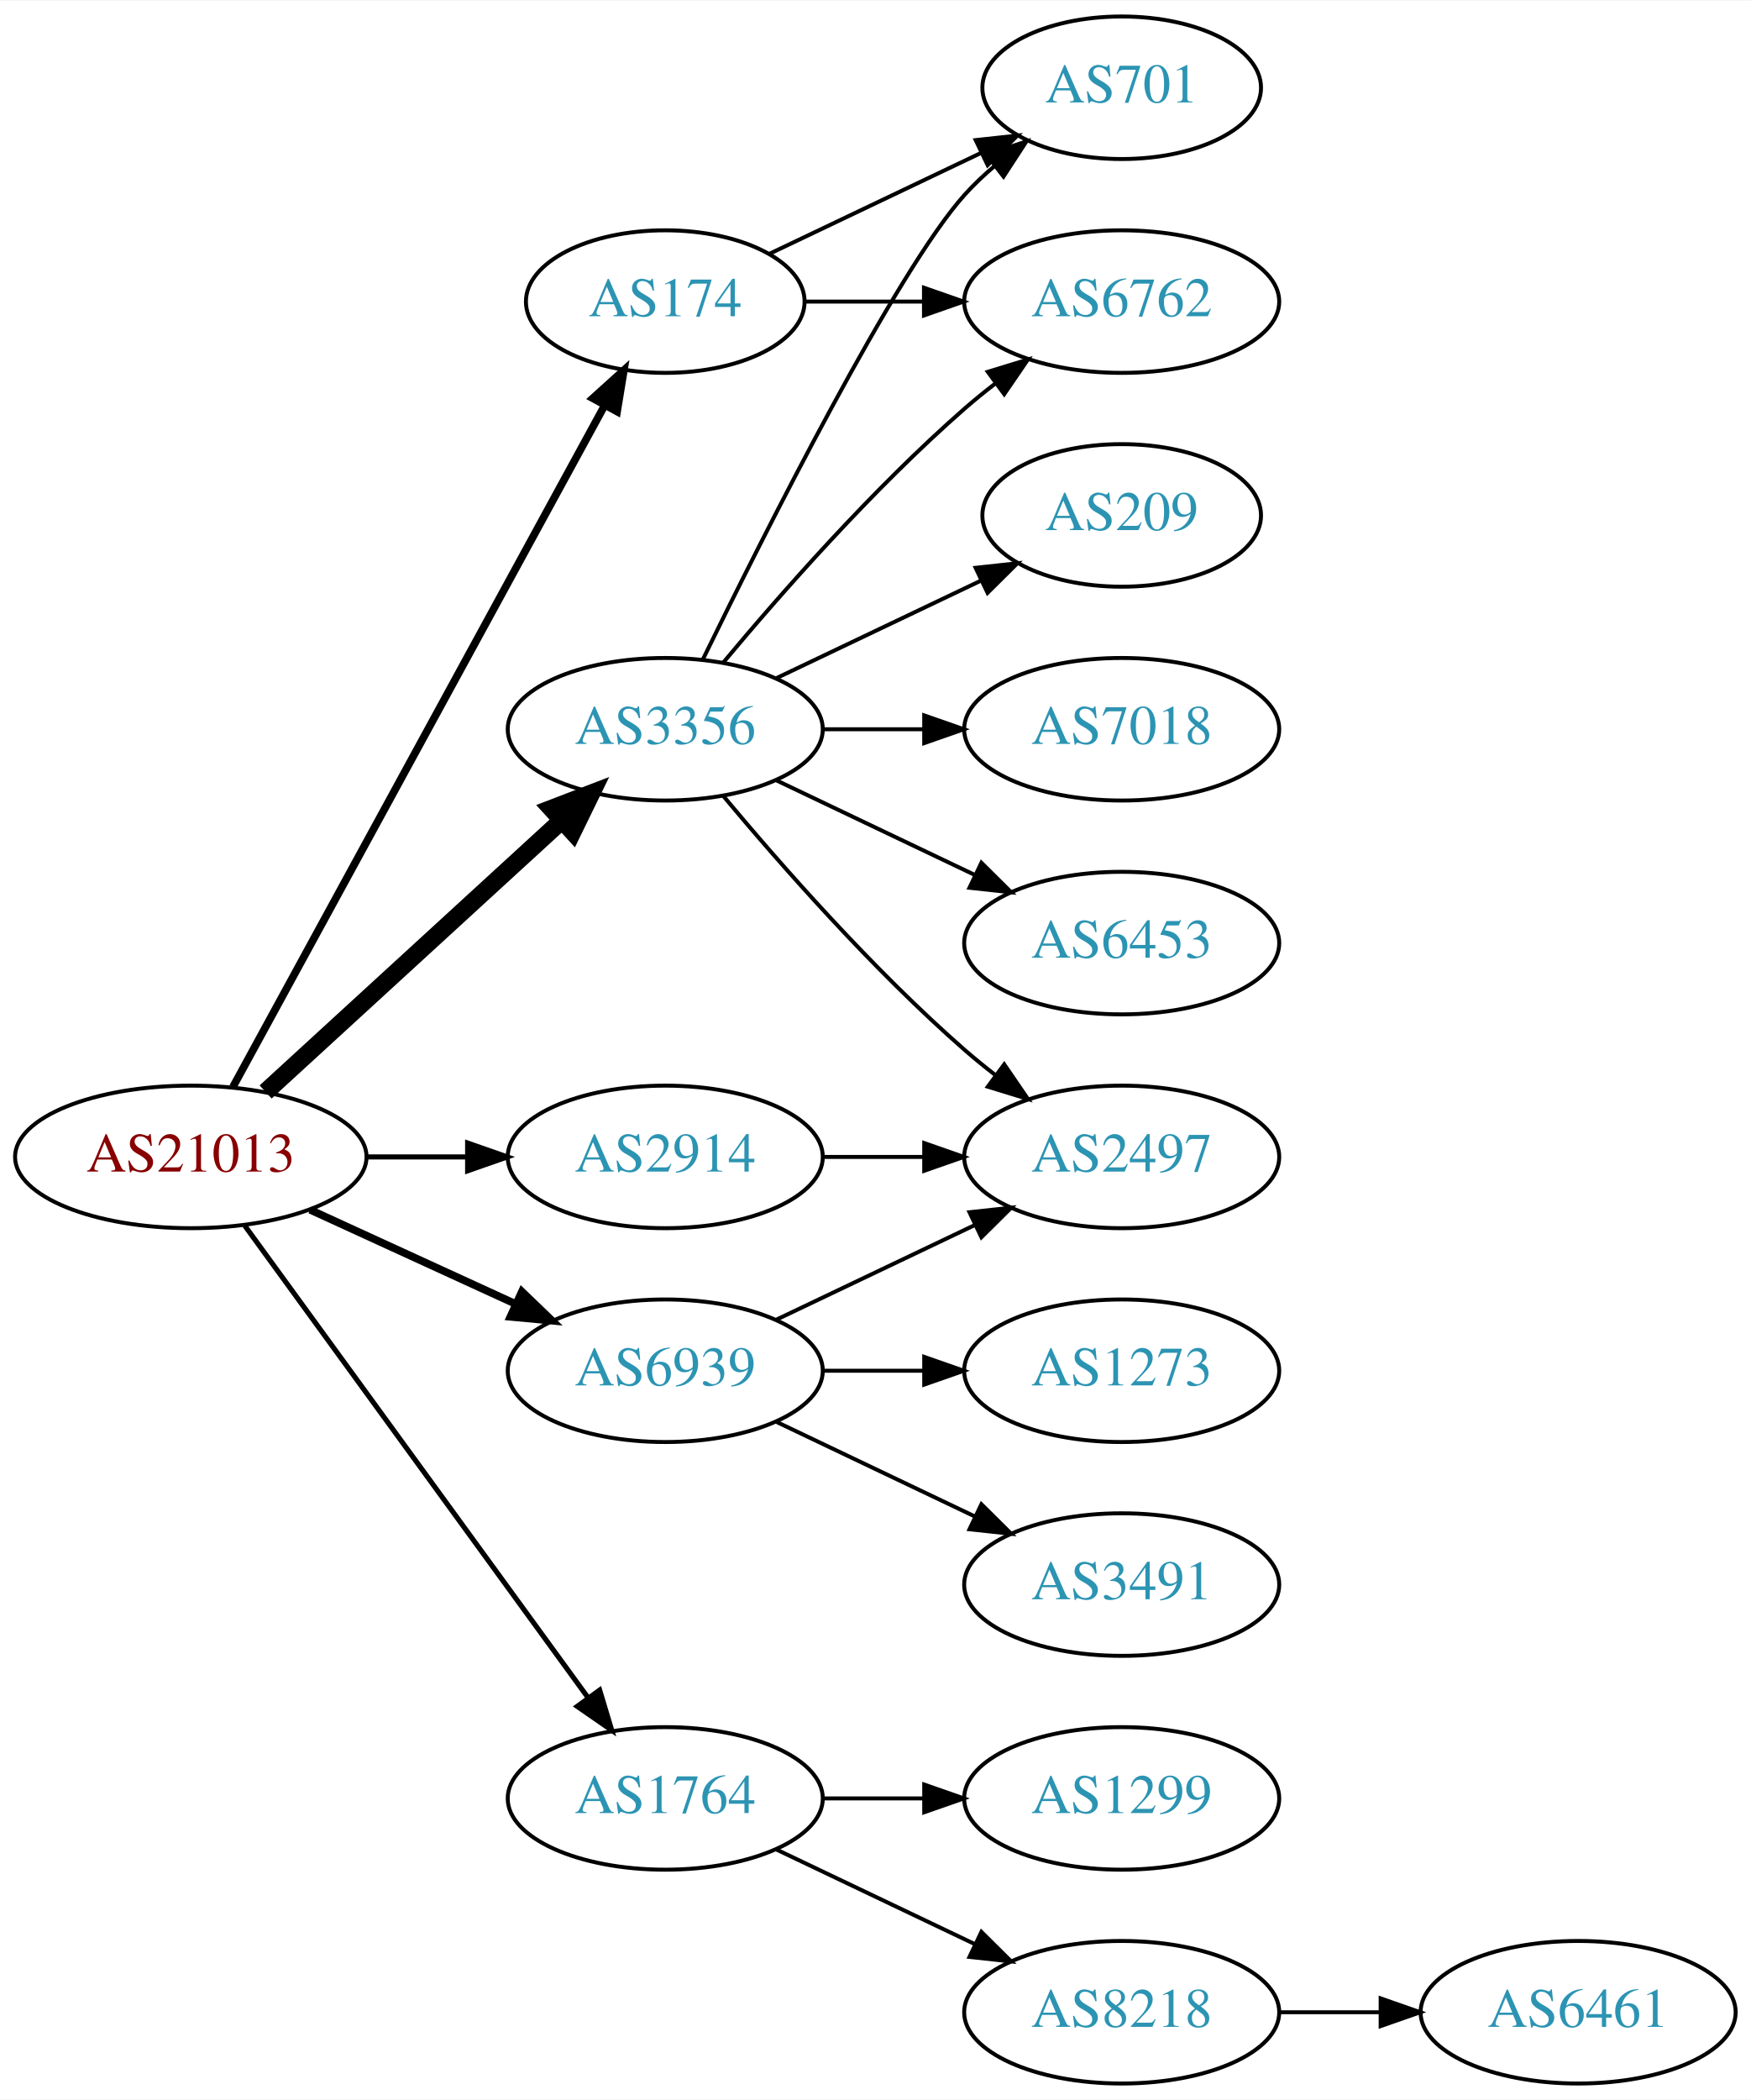
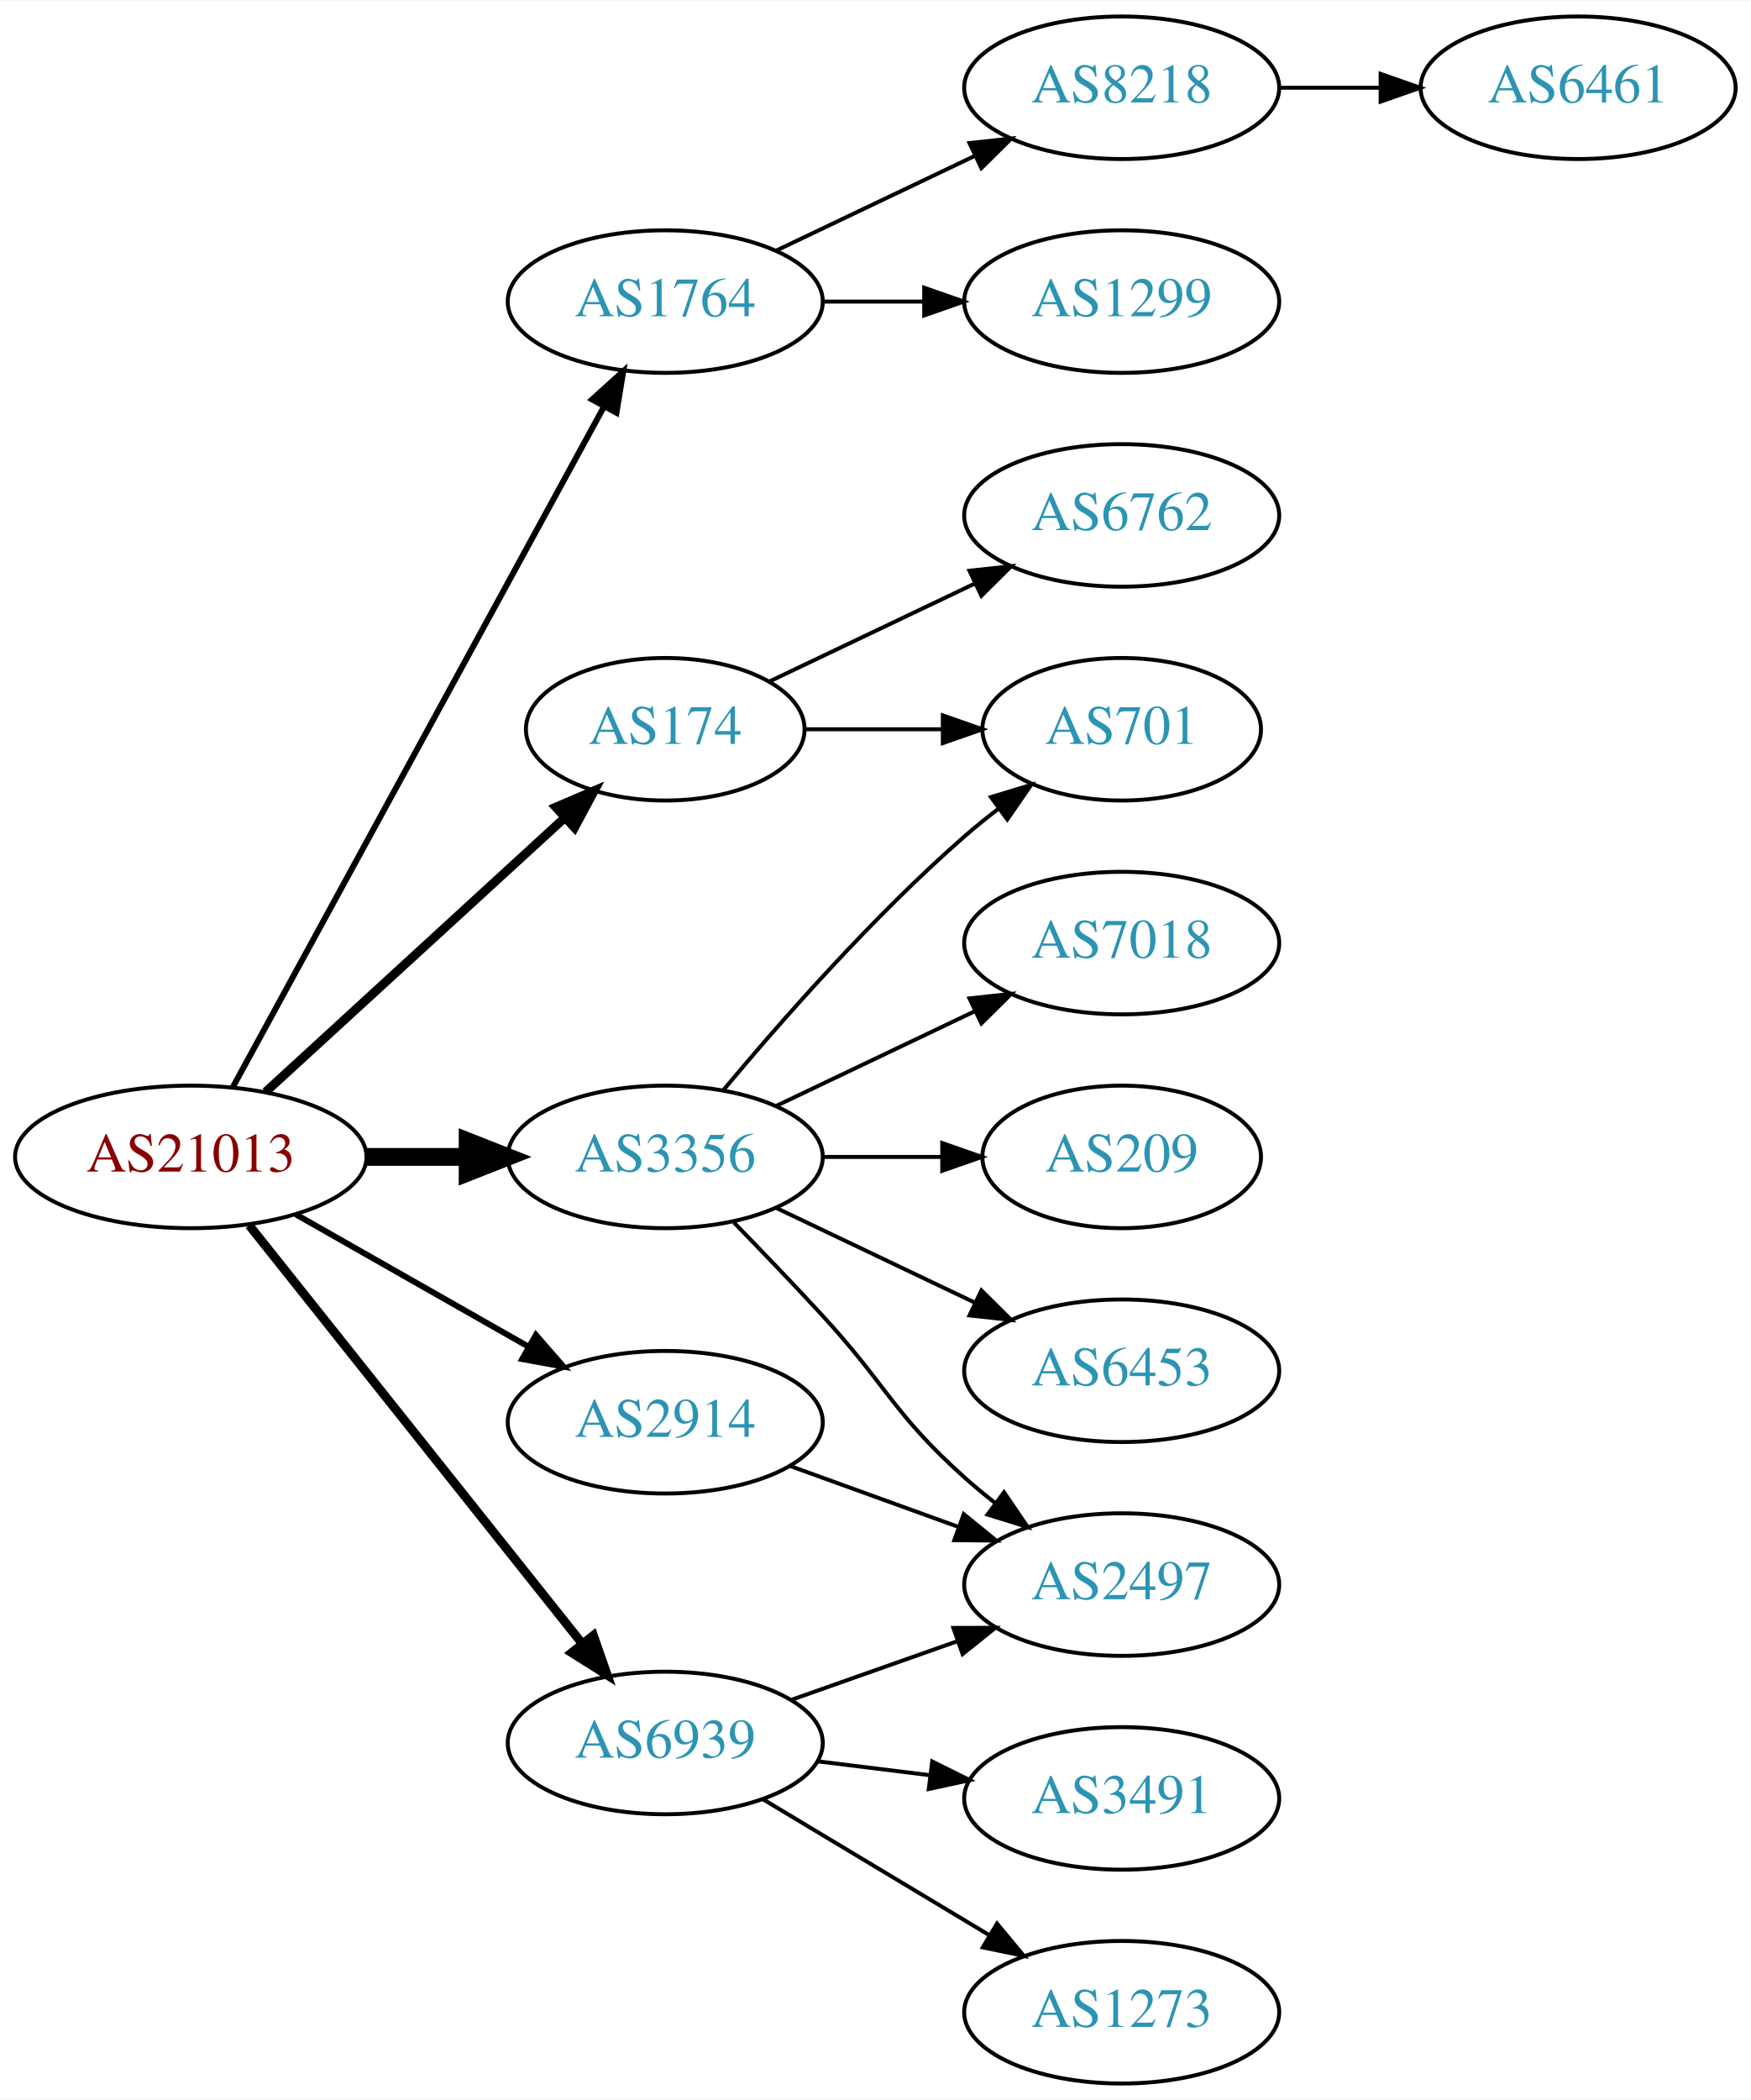
<svg xmlns="http://www.w3.org/2000/svg" xmlns:xlink="http://www.w3.org/1999/xlink" width="442pt" height="530pt" viewBox="0.00 0.00 442.27 530.00">
  <g id="graph0" class="graph" transform="scale(1 1) rotate(0) translate(4 526)">
    <polygon fill="white" stroke="none" points="-4,4 -4,-526 438.271,-526 438.271,4 -4,4" />
    <g id="node1" class="node">
      <g id="a_node1">
        <a xlink:href="/asn/21013" xlink:title="AS21013 ~ Wels, AT [AT]">
          <ellipse fill="#ffffff" stroke="black" cx="44.196" cy="-234" rx="44.393" ry="18" />
          <text text-anchor="middle" x="44.196" y="-230.3" font-family="Times,serif" font-size="14.00" fill="#880000">AS21013</text>
        </a>
      </g>
    </g>
    <g id="node2" class="node">
      <g id="a_node2">
        <a xlink:href="/asn/174" xlink:title="AS174 ~ Cogent Communications [US]">
-           <ellipse fill="#ffffff" stroke="black" cx="164.039" cy="-450" rx="35.194" ry="18" />
-           <text text-anchor="middle" x="164.039" y="-446.3" font-family="Times,serif" font-size="14.00" fill="#2c94b3">AS174</text>
+           <ellipse fill="#ffffff" stroke="black" cx="164.039" cy="-342" rx="35.194" ry="18" />
+           <text text-anchor="middle" x="164.039" y="-338.3" font-family="Times,serif" font-size="14.00" fill="#2c94b3">AS174</text>
        </a>
      </g>
    </g>
    <g id="edge1" class="edge">
-       <path fill="none" stroke="black" stroke-width="1.929" d="M54.84,-251.676C75.573,-289.679 124.476,-379.316 148.794,-423.89" />
-       <polygon fill="black" stroke="black" stroke-width="1.929" points="145.729,-425.581 153.591,-432.683 151.874,-422.228 145.729,-425.581" />
+       <path fill="none" stroke="black" stroke-width="2.25" d="M63.094,-250.403C83.252,-268.878 116.129,-299.009 138.632,-319.632" />
+       <polygon fill="black" stroke="black" stroke-width="2.25" points="136.384,-322.319 146.121,-326.496 141.114,-317.159 136.384,-322.319" />
    </g>
    <g id="node3" class="node">
      <g id="a_node3">
        <a xlink:href="/asn/1764" xlink:title="AS1764 ~ NEXTLAYER-AS [AT]">
-           <ellipse fill="#ffffff" stroke="black" cx="164.039" cy="-72" rx="39.794" ry="18" />
-           <text text-anchor="middle" x="164.039" y="-68.3" font-family="Times,serif" font-size="14.00" fill="#2c94b3">AS1764</text>
+           <ellipse fill="#ffffff" stroke="black" cx="164.039" cy="-450" rx="39.794" ry="18" />
+           <text text-anchor="middle" x="164.039" y="-446.3" font-family="Times,serif" font-size="14.00" fill="#2c94b3">AS1764</text>
        </a>
      </g>
    </g>
    <g id="edge2" class="edge">
-       <path fill="none" stroke="black" stroke-width="1.286" d="M57.807,-216.663C78.628,-188.04 120.29,-130.767 144.479,-97.514" />
-       <polygon fill="black" stroke="black" stroke-width="1.286" points="147.466,-99.358 150.518,-89.212 141.805,-95.24 147.466,-99.358" />
+       <path fill="none" stroke="black" stroke-width="1.5" d="M54.84,-251.676C75.521,-289.584 124.234,-378.873 148.613,-423.559" />
+       <polygon fill="black" stroke="black" stroke-width="1.5" points="145.565,-425.28 153.427,-432.383 151.71,-421.928 145.565,-425.28" />
    </g>
    <g id="node4" class="node">
      <g id="a_node4">
        <a xlink:href="/asn/2914" xlink:title="AS2914 ~ NTT America, Inc. [US]">
-           <ellipse fill="#ffffff" stroke="black" cx="164.039" cy="-234" rx="39.794" ry="18" />
-           <text text-anchor="middle" x="164.039" y="-230.3" font-family="Times,serif" font-size="14.00" fill="#2c94b3">AS2914</text>
+           <ellipse fill="#ffffff" stroke="black" cx="164.039" cy="-167" rx="39.794" ry="18" />
+           <text text-anchor="middle" x="164.039" y="-163.3" font-family="Times,serif" font-size="14.00" fill="#2c94b3">AS2914</text>
        </a>
      </g>
    </g>
    <g id="edge3" class="edge">
-       <path fill="none" stroke="black" stroke-width="1.286" d="M88.407,-234C96.72,-234 105.482,-234 113.965,-234" />
-       <polygon fill="black" stroke="black" stroke-width="1.286" points="114.123,-237.5 124.123,-234 114.123,-230.5 114.123,-237.5" />
+       <path fill="none" stroke="black" stroke-width="1.5" d="M70.766,-219.462C87.985,-209.672 110.871,-196.66 129.542,-186.045" />
+       <polygon fill="black" stroke="black" stroke-width="1.5" points="131.363,-189.036 138.326,-181.05 127.903,-182.95 131.363,-189.036" />
    </g>
    <g id="node5" class="node">
      <g id="a_node5">
        <a xlink:href="/asn/3356" xlink:title="AS3356 ~ Level 3 Parent, LLC [US]">
-           <ellipse fill="#ffffff" stroke="black" cx="164.039" cy="-342" rx="39.794" ry="18" />
-           <text text-anchor="middle" x="164.039" y="-338.3" font-family="Times,serif" font-size="14.00" fill="#2c94b3">AS3356</text>
+           <ellipse fill="#ffffff" stroke="black" cx="164.039" cy="-234" rx="39.794" ry="18" />
+           <text text-anchor="middle" x="164.039" y="-230.3" font-family="Times,serif" font-size="14.00" fill="#2c94b3">AS3356</text>
        </a>
      </g>
    </g>
    <g id="edge4" class="edge">
-       <path fill="none" stroke="black" stroke-width="4.5" d="M63.094,-250.403C83.022,-268.667 115.38,-298.322 137.857,-318.921" />
-       <polygon fill="black" stroke="black" stroke-width="4.5" points="135.326,-321.943 145.359,-325.797 140.647,-316.137 135.326,-321.943" />
+       <path fill="none" stroke="black" stroke-width="4.5" d="M88.407,-234C96.72,-234 105.482,-234 113.965,-234" />
+       <polygon fill="black" stroke="black" stroke-width="4.5" points="114.123,-237.938 124.123,-234 114.123,-230.063 114.123,-237.938" />
    </g>
    <g id="node6" class="node">
      <g id="a_node6">
        <a xlink:href="/asn/6939" xlink:title="AS6939 ~ Hurricane Electric LLC [US]">
-           <ellipse fill="#ffffff" stroke="black" cx="164.039" cy="-180" rx="39.794" ry="18" />
-           <text text-anchor="middle" x="164.039" y="-176.3" font-family="Times,serif" font-size="14.00" fill="#2c94b3">AS6939</text>
+           <ellipse fill="#ffffff" stroke="black" cx="164.039" cy="-86" rx="39.794" ry="18" />
+           <text text-anchor="middle" x="164.039" y="-82.3" font-family="Times,serif" font-size="14.00" fill="#2c94b3">AS6939</text>
        </a>
      </g>
    </g>
    <g id="edge5" class="edge">
-       <path fill="none" stroke="black" stroke-width="1.929" d="M74.326,-220.652C89.937,-213.498 109.335,-204.609 126.007,-196.97" />
-       <polygon fill="black" stroke="black" stroke-width="1.929" points="127.826,-199.986 135.459,-192.638 124.91,-193.622 127.826,-199.986" />
+       <path fill="none" stroke="black" stroke-width="2.25" d="M58.945,-216.733C79.7,-190.666 119.146,-141.126 143.07,-111.079" />
+       <polygon fill="black" stroke="black" stroke-width="2.25" points="145.887,-113.16 149.378,-103.157 140.41,-108.8 145.887,-113.16" />
    </g>
    <g id="node7" class="node">
      <g id="a_node7">
-         <a xlink:href="/asn/701" xlink:title="AS701 ~ UUNET [US]">
-           <ellipse fill="#ffffff" stroke="black" cx="279.332" cy="-504" rx="35.194" ry="18" />
-           <text text-anchor="middle" x="279.332" y="-500.3" font-family="Times,serif" font-size="14.00" fill="#2c94b3">AS701</text>
+         <a xlink:href="/asn/6762" xlink:title="AS6762 ~ TELECOM ITALIA SPARKLE S.p.A. [IT]">
+           <ellipse fill="#ffffff" stroke="black" cx="279.332" cy="-396" rx="39.794" ry="18" />
+           <text text-anchor="middle" x="279.332" y="-392.3" font-family="Times,serif" font-size="14.00" fill="#2c94b3">AS6762</text>
        </a>
      </g>
    </g>
    <g id="edge6" class="edge">
-       <path fill="none" stroke="black" d="M190.464,-462.119C206.207,-469.622 226.629,-479.356 243.822,-487.551" />
-       <polygon fill="black" stroke="black" points="242.458,-490.779 252.991,-491.922 245.47,-484.46 242.458,-490.779" />
+       <path fill="none" stroke="black" d="M190.464,-354.119C205.766,-361.413 225.49,-370.814 242.372,-378.86" />
+       <polygon fill="black" stroke="black" points="240.879,-382.026 251.412,-383.169 243.891,-375.707 240.879,-382.026" />
    </g>
    <g id="node8" class="node">
      <g id="a_node8">
-         <a xlink:href="/asn/6762" xlink:title="AS6762 ~ TELECOM ITALIA SPARKLE S.p.A. [IT]">
-           <ellipse fill="#ffffff" stroke="black" cx="279.332" cy="-450" rx="39.794" ry="18" />
-           <text text-anchor="middle" x="279.332" y="-446.3" font-family="Times,serif" font-size="14.00" fill="#2c94b3">AS6762</text>
+         <a xlink:href="/asn/701" xlink:title="AS701 ~ UUNET [US]">
+           <ellipse fill="#ffffff" stroke="black" cx="279.332" cy="-342" rx="35.194" ry="18" />
+           <text text-anchor="middle" x="279.332" y="-338.3" font-family="Times,serif" font-size="14.00" fill="#2c94b3">AS701</text>
        </a>
      </g>
    </g>
    <g id="edge7" class="edge">
-       <path fill="none" stroke="black" d="M199.338,-450C208.715,-450 219.065,-450 229.1,-450" />
-       <polygon fill="black" stroke="black" points="229.388,-453.5 239.388,-450 229.388,-446.5 229.388,-453.5" />
+       <path fill="none" stroke="black" d="M199.338,-342C210.208,-342 222.385,-342 233.863,-342" />
+       <polygon fill="black" stroke="black" points="234.149,-345.5 244.149,-342 234.149,-338.5 234.149,-345.5" />
    </g>
    <g id="node9" class="node">
      <g id="a_node9">
-         <a xlink:href="/asn/1299" xlink:title="AS1299 ~ Telia Carrier [EU]">
-           <ellipse fill="#ffffff" stroke="black" cx="279.332" cy="-72" rx="39.794" ry="18" />
-           <text text-anchor="middle" x="279.332" y="-68.3" font-family="Times,serif" font-size="14.00" fill="#2c94b3">AS1299</text>
+         <a xlink:href="/asn/8218" xlink:title="AS8218 ~ legacy Neotelecoms [FR]">
+           <ellipse fill="#ffffff" stroke="black" cx="279.332" cy="-504" rx="39.794" ry="18" />
+           <text text-anchor="middle" x="279.332" y="-500.3" font-family="Times,serif" font-size="14.00" fill="#2c94b3">AS8218</text>
        </a>
      </g>
    </g>
    <g id="edge8" class="edge">
-       <path fill="none" stroke="black" d="M203.711,-72C211.914,-72 220.678,-72 229.21,-72" />
-       <polygon fill="black" stroke="black" points="229.449,-75.5 239.449,-72 229.449,-68.5 229.449,-75.5" />
+       <path fill="none" stroke="black" d="M192.175,-462.934C207.169,-470.081 225.99,-479.052 242.213,-486.785" />
+       <polygon fill="black" stroke="black" points="240.884,-490.028 251.417,-491.171 243.895,-483.709 240.884,-490.028" />
    </g>
    <g id="node10" class="node">
      <g id="a_node10">
-         <a xlink:href="/asn/8218" xlink:title="AS8218 ~ legacy Neotelecoms [FR]">
-           <ellipse fill="#ffffff" stroke="black" cx="279.332" cy="-18" rx="39.794" ry="18" />
-           <text text-anchor="middle" x="279.332" y="-14.3" font-family="Times,serif" font-size="14.00" fill="#2c94b3">AS8218</text>
+         <a xlink:href="/asn/1299" xlink:title="AS1299 ~ Telia Carrier [EU]">
+           <ellipse fill="#ffffff" stroke="black" cx="279.332" cy="-450" rx="39.794" ry="18" />
+           <text text-anchor="middle" x="279.332" y="-446.3" font-family="Times,serif" font-size="14.00" fill="#2c94b3">AS1299</text>
        </a>
      </g>
    </g>
    <g id="edge9" class="edge">
-       <path fill="none" stroke="black" d="M192.175,-59.066C207.169,-51.919 225.99,-42.948 242.213,-35.215" />
-       <polygon fill="black" stroke="black" points="243.895,-38.291 251.417,-30.829 240.884,-31.972 243.895,-38.291" />
+       <path fill="none" stroke="black" d="M203.711,-450C211.914,-450 220.678,-450 229.21,-450" />
+       <polygon fill="black" stroke="black" points="229.449,-453.5 239.449,-450 229.449,-446.5 229.449,-453.5" />
    </g>
    <g id="node12" class="node">
      <g id="a_node12">
        <a xlink:href="/asn/2497" xlink:title="AS2497 ~ Internet Initiative Japan Inc. [JP]">
-           <ellipse fill="#ffffff" stroke="black" cx="279.332" cy="-234" rx="39.794" ry="18" />
-           <text text-anchor="middle" x="279.332" y="-230.3" font-family="Times,serif" font-size="14.00" fill="#2c94b3">AS2497</text>
+           <ellipse fill="#ffffff" stroke="black" cx="279.332" cy="-126" rx="39.794" ry="18" />
+           <text text-anchor="middle" x="279.332" y="-122.3" font-family="Times,serif" font-size="14.00" fill="#2c94b3">AS2497</text>
        </a>
      </g>
    </g>
    <g id="edge11" class="edge">
-       <path fill="none" stroke="black" d="M203.711,-234C211.914,-234 220.678,-234 229.21,-234" />
-       <polygon fill="black" stroke="black" points="229.449,-237.5 239.449,-234 229.449,-230.5 229.449,-237.5" />
-     </g>
-     <g id="edge13" class="edge">
-       <path fill="none" stroke="black" d="M173.476,-359.511C189.095,-391.509 222.481,-457.893 239.685,-477 242.001,-479.572 244.606,-482.03 247.341,-484.343" />
-       <polygon fill="black" stroke="black" points="245.207,-487.117 255.264,-490.448 249.479,-481.572 245.207,-487.117" />
+       <path fill="none" stroke="black" d="M195.697,-155.905C208.67,-151.21 223.963,-145.676 237.844,-140.652" />
+       <polygon fill="black" stroke="black" points="239.436,-143.798 247.648,-137.104 237.054,-137.216 239.436,-143.798" />
+     </g>
+     <g id="edge15" class="edge">
+       <path fill="none" stroke="black" d="M178.669,-250.817C192.951,-267.929 216.498,-294.745 239.685,-315 242.355,-317.332 245.228,-319.648 248.158,-321.886" />
+       <polygon fill="black" stroke="black" points="246.309,-324.87 256.449,-327.939 250.436,-319.216 246.309,-324.87" />
    </g>
    <g id="edge16" class="edge">
-       <path fill="none" stroke="black" d="M178.669,-358.817C192.951,-375.929 216.498,-402.745 239.685,-423 242.151,-425.154 244.789,-427.294 247.487,-429.372" />
-       <polygon fill="black" stroke="black" points="245.512,-432.264 255.641,-435.37 249.66,-426.625 245.512,-432.264" />
-     </g>
-     <g id="edge14" class="edge">
-       <path fill="none" stroke="black" d="M178.669,-325.183C192.951,-308.071 216.498,-281.255 239.685,-261 242.151,-258.846 244.789,-256.706 247.487,-254.628" />
-       <polygon fill="black" stroke="black" points="249.66,-257.375 255.641,-248.63 245.512,-251.736 249.66,-257.375" />
+       <path fill="none" stroke="black" d="M181.389,-217.432C188.341,-210.296 196.489,-201.812 203.685,-194 220.115,-176.164 221.615,-169.172 239.685,-153 242.125,-150.817 244.745,-148.656 247.431,-146.565" />
+       <polygon fill="black" stroke="black" points="249.61,-149.307 255.567,-140.546 245.446,-143.68 249.61,-149.307" />
    </g>
    <g id="node13" class="node">
      <g id="a_node13">
-         <a xlink:href="/asn/7018" xlink:title="AS7018 ~ AT&amp;T Services, Inc. [US]">
-           <ellipse fill="#ffffff" stroke="black" cx="279.332" cy="-342" rx="39.794" ry="18" />
-           <text text-anchor="middle" x="279.332" y="-338.3" font-family="Times,serif" font-size="14.00" fill="#2c94b3">AS7018</text>
+         <a xlink:href="/asn/6453" xlink:title="AS6453 ~ TATA COMMUNICATIONS (AMERICA) INC [US]">
+           <ellipse fill="#ffffff" stroke="black" cx="279.332" cy="-180" rx="39.794" ry="18" />
+           <text text-anchor="middle" x="279.332" y="-176.3" font-family="Times,serif" font-size="14.00" fill="#2c94b3">AS6453</text>
        </a>
      </g>
    </g>
    <g id="edge12" class="edge">
-       <path fill="none" stroke="black" d="M203.711,-342C211.914,-342 220.678,-342 229.21,-342" />
-       <polygon fill="black" stroke="black" points="229.449,-345.5 239.449,-342 229.449,-338.5 229.449,-345.5" />
+       <path fill="none" stroke="black" d="M192.175,-221.066C207.169,-213.919 225.99,-204.948 242.213,-197.215" />
+       <polygon fill="black" stroke="black" points="243.895,-200.291 251.417,-192.829 240.884,-193.972 243.895,-200.291" />
    </g>
    <g id="node14" class="node">
      <g id="a_node14">
-         <a xlink:href="/asn/6453" xlink:title="AS6453 ~ TATA COMMUNICATIONS (AMERICA) INC [US]">
+         <a xlink:href="/asn/7018" xlink:title="AS7018 ~ AT&amp;T Services, Inc. [US]">
          <ellipse fill="#ffffff" stroke="black" cx="279.332" cy="-288" rx="39.794" ry="18" />
-           <text text-anchor="middle" x="279.332" y="-284.3" font-family="Times,serif" font-size="14.00" fill="#2c94b3">AS6453</text>
-         </a>
-       </g>
-     </g>
-     <g id="edge15" class="edge">
-       <path fill="none" stroke="black" d="M192.175,-329.066C207.169,-321.919 225.99,-312.948 242.213,-305.215" />
-       <polygon fill="black" stroke="black" points="243.895,-308.291 251.417,-300.829 240.884,-301.972 243.895,-308.291" />
+           <text text-anchor="middle" x="279.332" y="-284.3" font-family="Times,serif" font-size="14.00" fill="#2c94b3">AS7018</text>
+         </a>
+       </g>
+     </g>
+     <g id="edge13" class="edge">
+       <path fill="none" stroke="black" d="M192.175,-246.934C207.169,-254.081 225.99,-263.052 242.213,-270.785" />
+       <polygon fill="black" stroke="black" points="240.884,-274.028 251.417,-275.171 243.895,-267.709 240.884,-274.028" />
    </g>
    <g id="node15" class="node">
      <g id="a_node15">
        <a xlink:href="/asn/209" xlink:title="AS209 ~ CenturyLink Communications, LLC [US]">
-           <ellipse fill="#ffffff" stroke="black" cx="279.332" cy="-396" rx="35.194" ry="18" />
-           <text text-anchor="middle" x="279.332" y="-392.3" font-family="Times,serif" font-size="14.00" fill="#2c94b3">AS209</text>
-         </a>
-       </g>
+           <ellipse fill="#ffffff" stroke="black" cx="279.332" cy="-234" rx="35.194" ry="18" />
+           <text text-anchor="middle" x="279.332" y="-230.3" font-family="Times,serif" font-size="14.00" fill="#2c94b3">AS209</text>
+         </a>
+       </g>
+     </g>
+     <g id="edge14" class="edge">
+       <path fill="none" stroke="black" d="M203.711,-234C213.416,-234 223.907,-234 233.87,-234" />
+       <polygon fill="black" stroke="black" points="234.006,-237.5 244.006,-234 234.006,-230.5 234.006,-237.5" />
    </g>
    <g id="edge17" class="edge">
-       <path fill="none" stroke="black" d="M192.175,-354.934C207.607,-362.29 227.092,-371.577 243.628,-379.459" />
-       <polygon fill="black" stroke="black" points="242.436,-382.768 252.969,-383.911 245.448,-376.449 242.436,-382.768" />
-     </g>
-     <g id="edge18" class="edge">
-       <path fill="none" stroke="black" d="M192.175,-192.934C207.169,-200.081 225.99,-209.052 242.213,-216.785" />
-       <polygon fill="black" stroke="black" points="240.884,-220.028 251.417,-221.171 243.895,-213.709 240.884,-220.028" />
+       <path fill="none" stroke="black" d="M195.996,-96.93C208.86,-101.472 223.966,-106.805 237.702,-111.655" />
+       <polygon fill="black" stroke="black" points="236.816,-115.054 247.411,-115.083 239.147,-108.453 236.816,-115.054" />
    </g>
    <g id="node16" class="node">
      <g id="a_node16">
-         <a xlink:href="/asn/1273" xlink:title="AS1273 ~ Vodafone Group PLC [EU]">
-           <ellipse fill="#ffffff" stroke="black" cx="279.332" cy="-180" rx="39.794" ry="18" />
-           <text text-anchor="middle" x="279.332" y="-176.3" font-family="Times,serif" font-size="14.00" fill="#2c94b3">AS1273</text>
-         </a>
-       </g>
-     </g>
-     <g id="edge19" class="edge">
-       <path fill="none" stroke="black" d="M203.711,-180C211.914,-180 220.678,-180 229.21,-180" />
-       <polygon fill="black" stroke="black" points="229.449,-183.5 239.449,-180 229.449,-176.5 229.449,-183.5" />
+         <a xlink:href="/asn/3491" xlink:title="AS3491 ~ PCCW Global, Inc. [US]">
+           <ellipse fill="#ffffff" stroke="black" cx="279.332" cy="-72" rx="39.794" ry="18" />
+           <text text-anchor="middle" x="279.332" y="-68.3" font-family="Times,serif" font-size="14.00" fill="#2c94b3">AS3491</text>
+         </a>
+       </g>
+     </g>
+     <g id="edge18" class="edge">
+       <path fill="none" stroke="black" d="M202.449,-81.377C211.537,-80.254 221.374,-79.038 230.859,-77.866" />
+       <polygon fill="black" stroke="black" points="231.465,-81.318 240.961,-76.618 230.607,-74.371 231.465,-81.318" />
    </g>
    <g id="node17" class="node">
      <g id="a_node17">
-         <a xlink:href="/asn/3491" xlink:title="AS3491 ~ PCCW Global, Inc. [US]">
-           <ellipse fill="#ffffff" stroke="black" cx="279.332" cy="-126" rx="39.794" ry="18" />
-           <text text-anchor="middle" x="279.332" y="-122.3" font-family="Times,serif" font-size="14.00" fill="#2c94b3">AS3491</text>
-         </a>
-       </g>
-     </g>
-     <g id="edge20" class="edge">
-       <path fill="none" stroke="black" d="M192.175,-167.066C207.169,-159.919 225.99,-150.948 242.213,-143.215" />
-       <polygon fill="black" stroke="black" points="243.895,-146.291 251.417,-138.829 240.884,-139.972 243.895,-146.291" />
+         <a xlink:href="/asn/1273" xlink:title="AS1273 ~ Vodafone Group PLC [EU]">
+           <ellipse fill="#ffffff" stroke="black" cx="279.332" cy="-18" rx="39.794" ry="18" />
+           <text text-anchor="middle" x="279.332" y="-14.3" font-family="Times,serif" font-size="14.00" fill="#2c94b3">AS1273</text>
+         </a>
+       </g>
+     </g>
+     <g id="edge19" class="edge">
+       <path fill="none" stroke="black" d="M188.789,-71.745C205.405,-61.771 227.801,-48.329 246.038,-37.383" />
+       <polygon fill="black" stroke="black" points="247.84,-40.384 254.613,-32.236 244.238,-34.382 247.84,-40.384" />
    </g>
    <g id="node11" class="node">
      <g id="a_node11">
        <a xlink:href="/asn/6461" xlink:title="AS6461 ~ Zayo Bandwidth [US]">
-           <ellipse fill="#ffffff" stroke="black" cx="394.625" cy="-18" rx="39.794" ry="18" />
-           <text text-anchor="middle" x="394.625" y="-14.3" font-family="Times,serif" font-size="14.00" fill="#2c94b3">AS6461</text>
+           <ellipse fill="#ffffff" stroke="black" cx="394.625" cy="-504" rx="39.794" ry="18" />
+           <text text-anchor="middle" x="394.625" y="-500.3" font-family="Times,serif" font-size="14.00" fill="#2c94b3">AS6461</text>
        </a>
      </g>
    </g>
    <g id="edge10" class="edge">
-       <path fill="none" stroke="black" d="M319.004,-18C327.207,-18 335.971,-18 344.503,-18" />
-       <polygon fill="black" stroke="black" points="344.742,-21.5 354.742,-18 344.742,-14.5 344.742,-21.5" />
+       <path fill="none" stroke="black" d="M319.004,-504C327.207,-504 335.971,-504 344.503,-504" />
+       <polygon fill="black" stroke="black" points="344.742,-507.5 354.742,-504 344.742,-500.5 344.742,-507.5" />
    </g>
  </g>
</svg>
